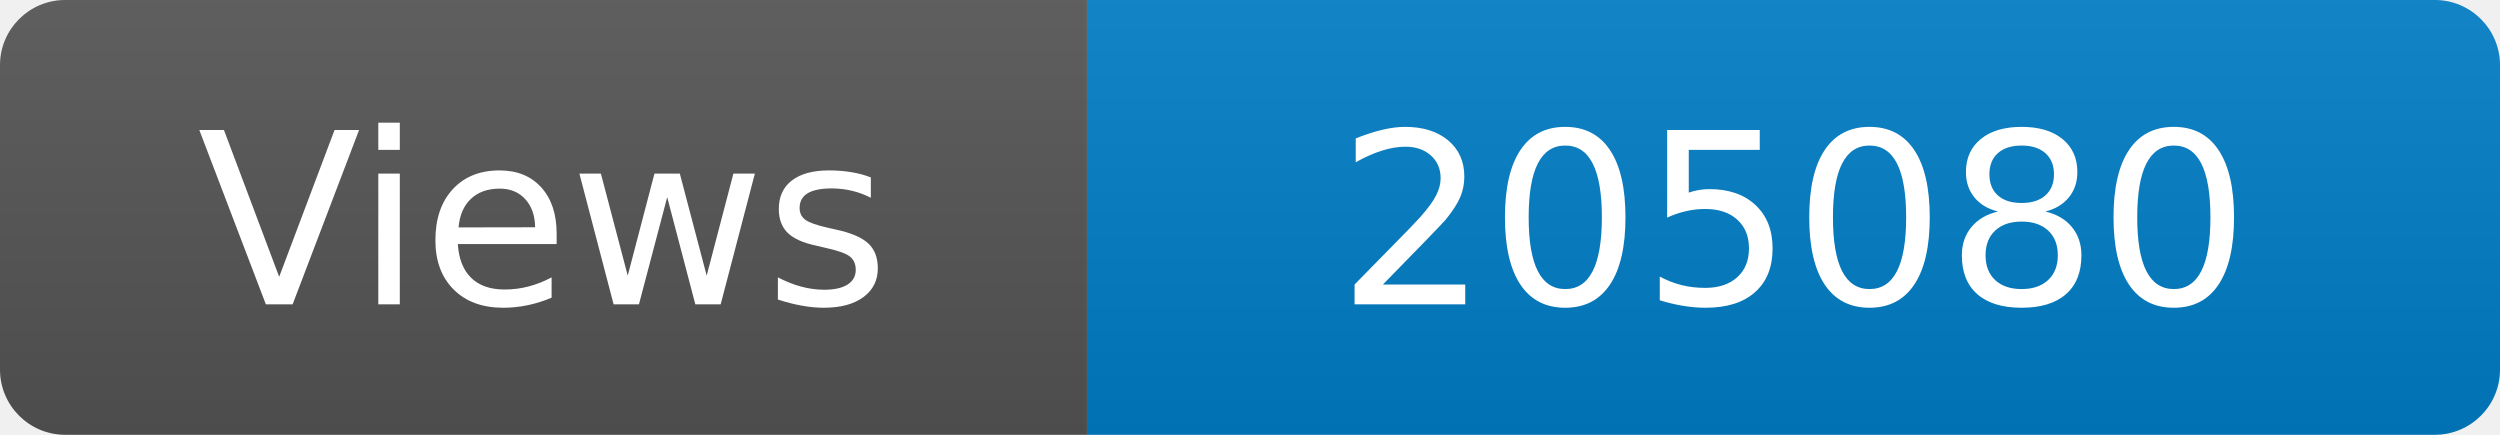
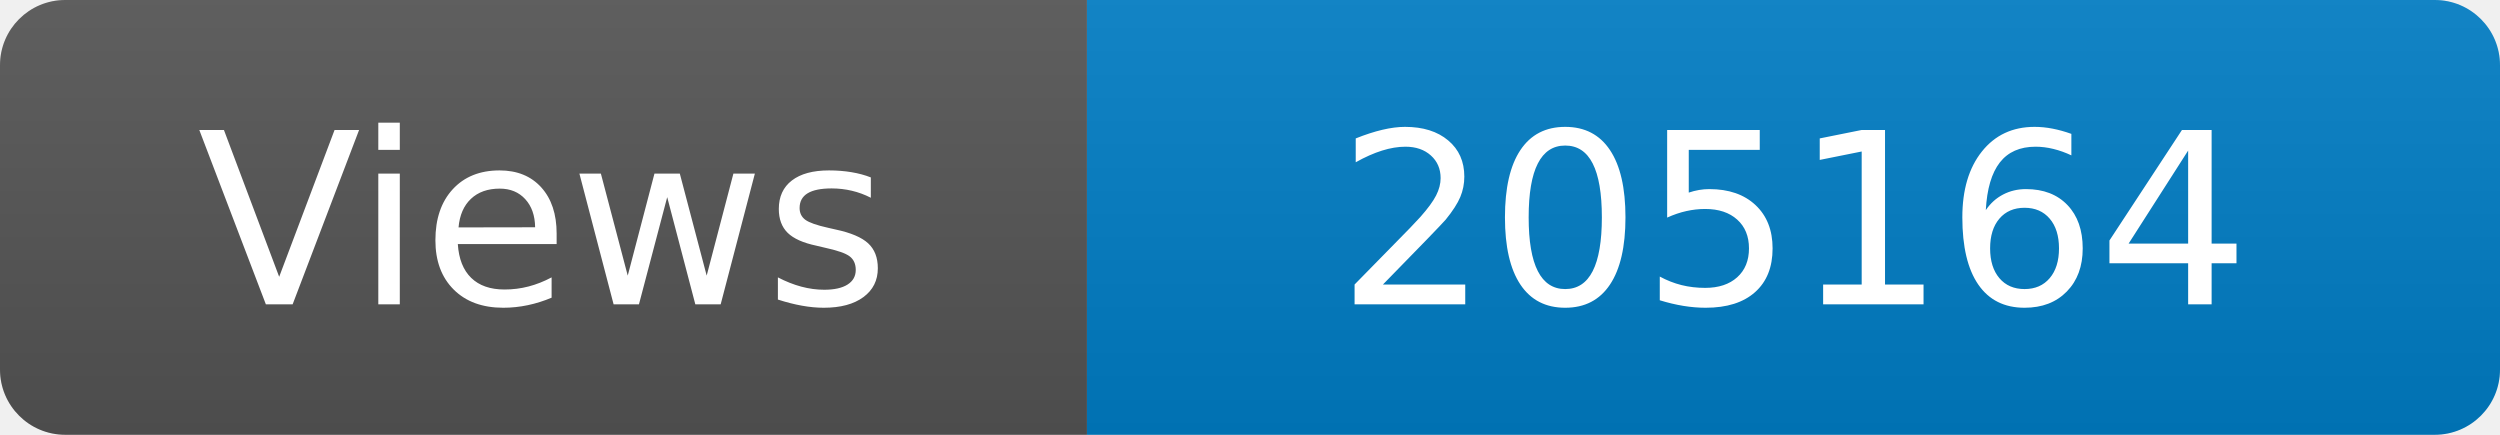
<svg xmlns="http://www.w3.org/2000/svg" width="115" height="20" role="img" aria-label="Maintained?: yes">
  <linearGradient id="s" x2="0" y2="100%">
    <stop offset="0" stop-color="#bbb" stop-opacity=".1" />
    <stop offset="1" stop-opacity=".1" />
  </linearGradient>
  <clipPath id="r">
    <rect width="115" height="20" rx="3" fill="#fff" />
  </clipPath>
  <g clip-path="url(#r)">
    <rect width="50" height="20" fill="#555" />
    <rect x="50" width="160" height="20" fill="#007ec6" />
    <rect width="115" height="20" fill="url(#s)" />
  </g>
  <g fill="#fff" text-anchor="middle" font-family="Verdana,Geneva,DejaVu Sans,sans-serif" font-size="110">
    <text x="250" y="140" transform="scale(.1)" fill="#fff">Views</text>
-     <text x="825" y="140" transform="scale(.1)" fill="#fff">205080</text>
+     <text x="825" y="140" transform="scale(.1)" fill="#fff">205164</text>
  </g>
</svg>
